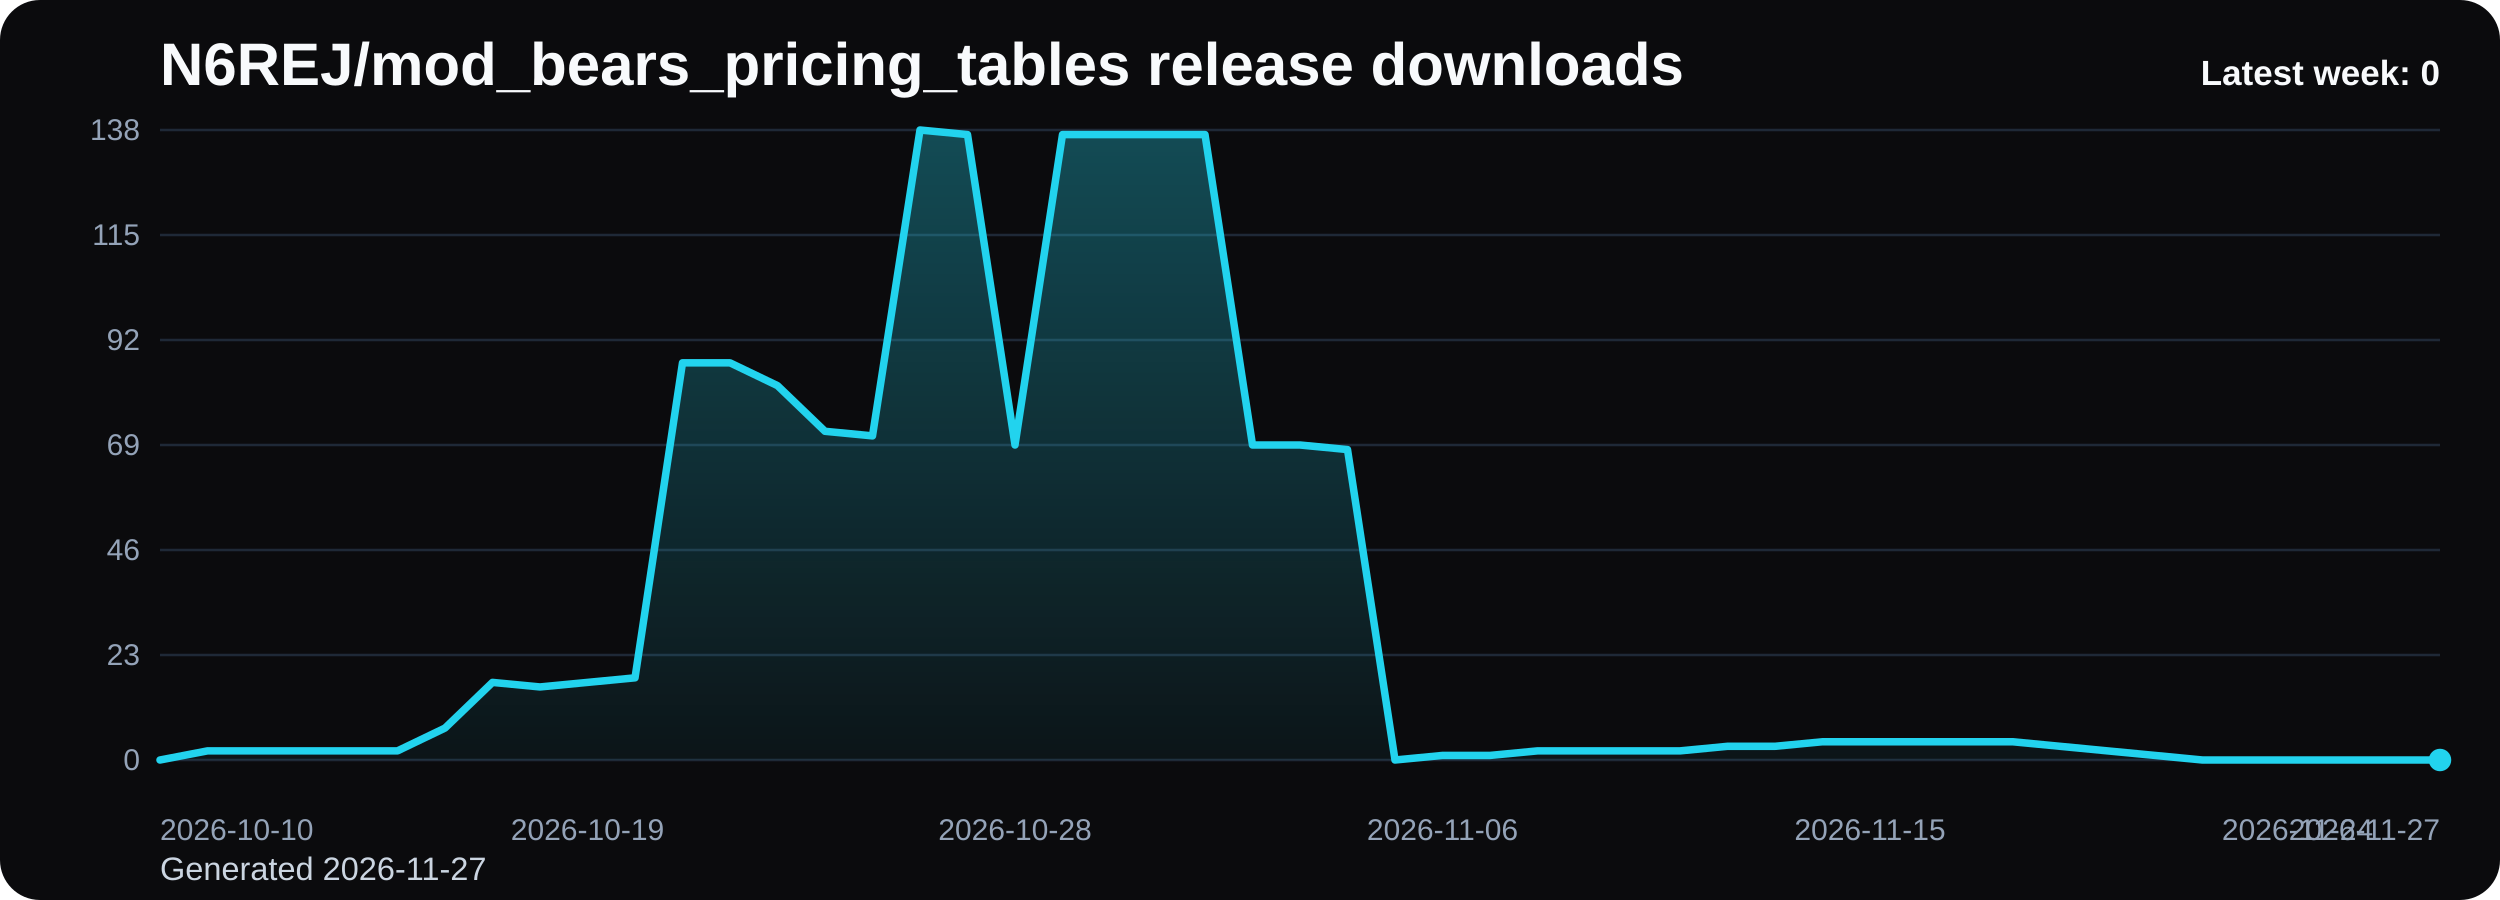
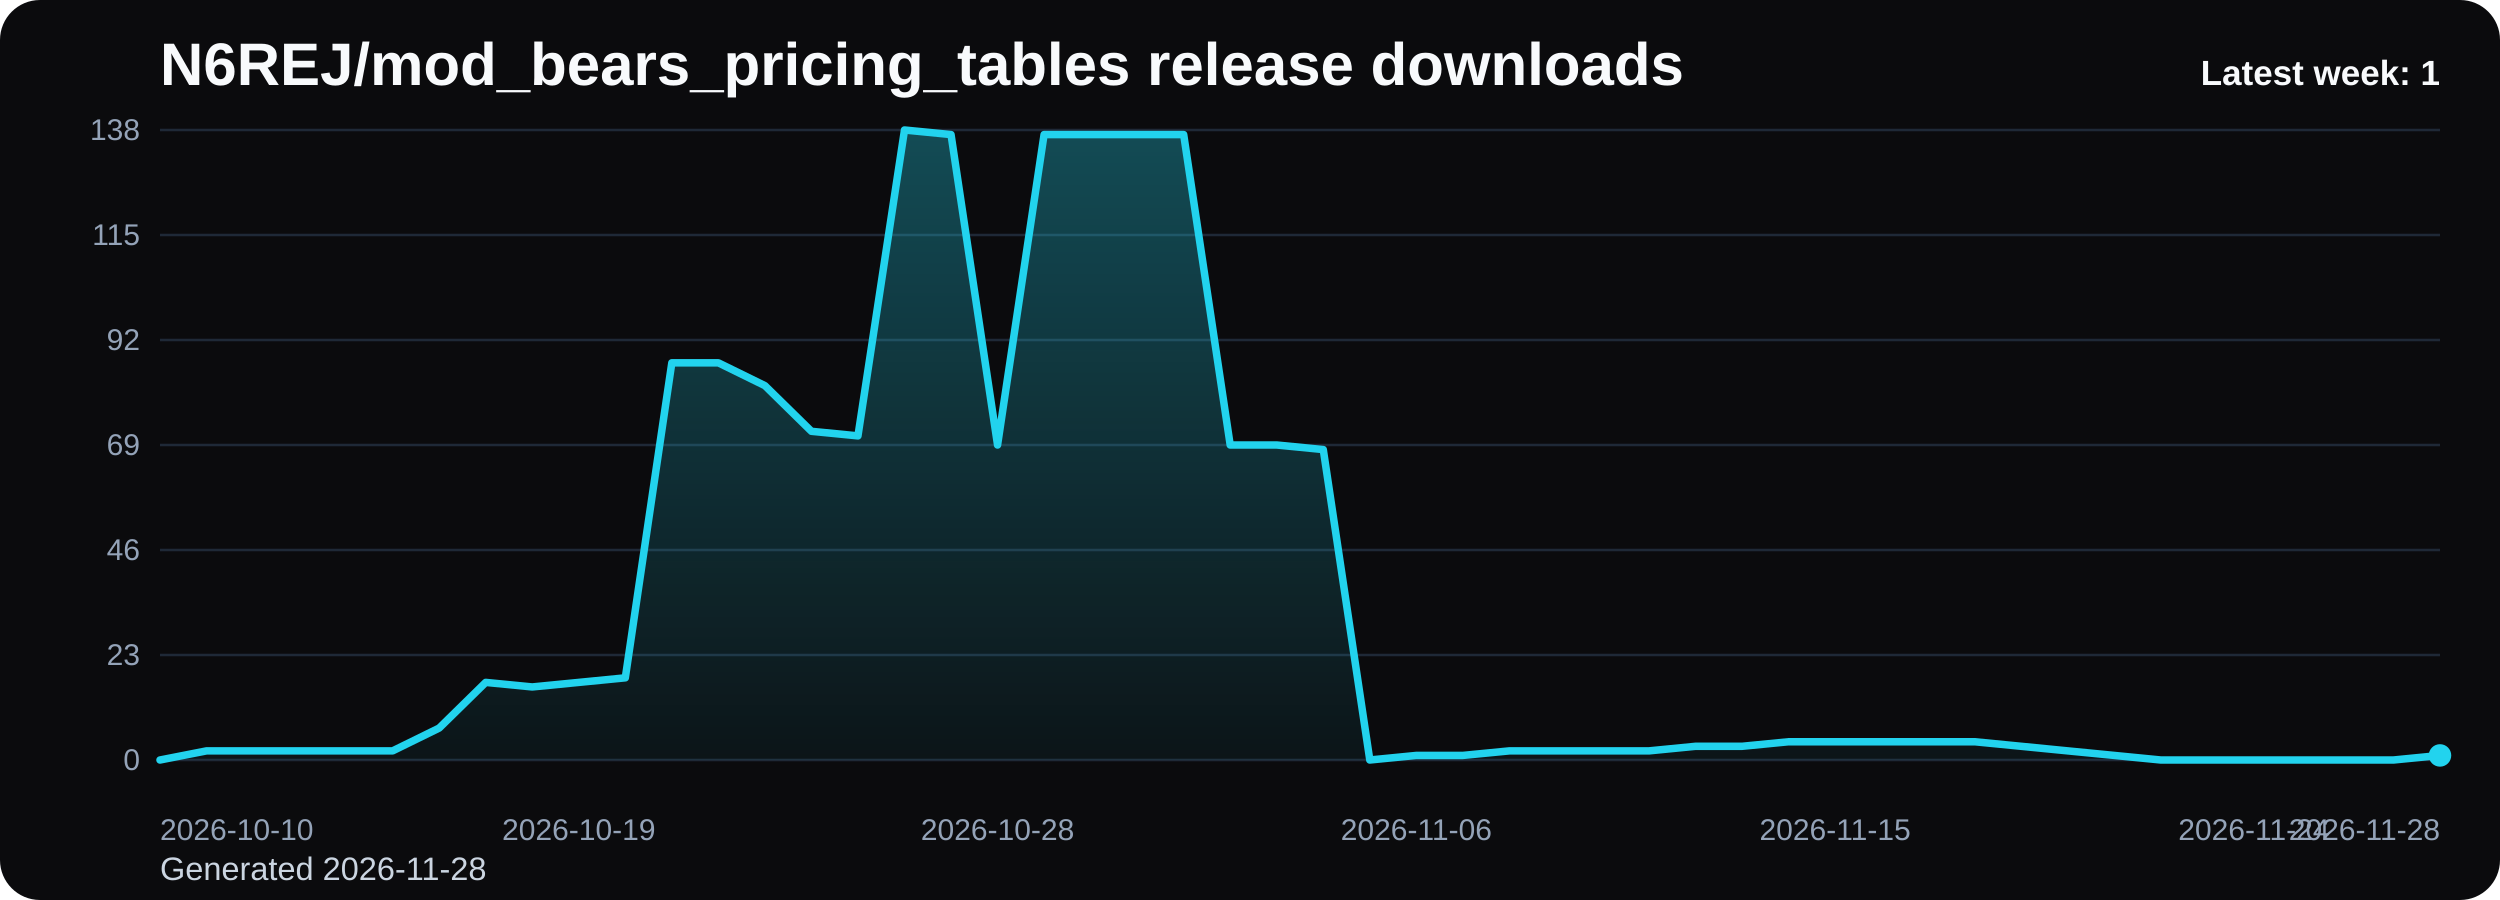
<svg xmlns="http://www.w3.org/2000/svg" viewBox="0 0 1000 360" role="img" aria-label="N6REJ/mod_bears_pricing_tables release downloads chart">
  <defs>
    <linearGradient id="fill-weekly-black" x1="0" y1="0" x2="0" y2="1">
      <stop offset="0%" stop-color="#22d3ee" stop-opacity="0.32" />
      <stop offset="100%" stop-color="#22d3ee" stop-opacity="0.05" />
    </linearGradient>
    <style>
      .bg { fill: #0b0b0d; }
      .title { font: 700 24px Arial, sans-serif; fill: #f8fafc; }
      .sub { font: 400 13px Arial, sans-serif; fill: #cbd5e1; }
      .grid { stroke: #1f2937; stroke-width: 1; }
      .axis { font: 400 12px Arial, sans-serif; fill: #94a3b8; }
      .line { fill: none; stroke: #22d3ee; stroke-width: 3; stroke-linecap: round; stroke-linejoin: round; }
      .dot { fill: #22d3ee; }
      .value { font: 600 11px Arial, sans-serif; fill: #cbd5e1; }
      .latest { font: 700 14px Arial, sans-serif; fill: #f8fafc; }
    </style>
  </defs>
  <rect class="bg" x="0" y="0" width="1000" height="360" rx="16" />
  <text class="title" x="64" y="34">N6REJ/mod_bears_pricing_tables release downloads</text>
-   <text class="sub" x="64" y="352">Generated 2026-11-27</text>
+   <text class="sub" x="64" y="352">Generated 2026-11-28</text>
  <line x1="64" y1="52.00" x2="976" y2="52.00" class="grid" />
  <text x="56" y="56.00" text-anchor="end" class="axis">138</text>
  <line x1="64" y1="94.00" x2="976" y2="94.00" class="grid" />
  <text x="56" y="98.00" text-anchor="end" class="axis">115</text>
  <line x1="64" y1="136.00" x2="976" y2="136.00" class="grid" />
  <text x="56" y="140.00" text-anchor="end" class="axis">92</text>
  <line x1="64" y1="178.00" x2="976" y2="178.00" class="grid" />
  <text x="56" y="182.00" text-anchor="end" class="axis">69</text>
  <line x1="64" y1="220.00" x2="976" y2="220.00" class="grid" />
  <text x="56" y="224.00" text-anchor="end" class="axis">46</text>
  <line x1="64" y1="262.00" x2="976" y2="262.00" class="grid" />
  <text x="56" y="266.00" text-anchor="end" class="axis">23</text>
  <line x1="64" y1="304.00" x2="976" y2="304.00" class="grid" />
  <text x="56" y="308.00" text-anchor="end" class="axis">0</text>
-   <path d="M 64.00 304 L 64.00 304.00 L 83.00 300.35 L 102.00 300.35 L 121.00 300.35 L 140.00 300.35 L 159.00 300.35 L 178.00 291.22 L 197.00 272.96 L 216.00 274.78 L 235.00 272.96 L 254.00 271.13 L 273.00 145.13 L 292.00 145.13 L 311.00 154.26 L 330.00 172.52 L 349.00 174.35 L 368.00 52.00 L 387.00 53.83 L 406.00 178.00 L 425.00 53.83 L 444.00 53.83 L 463.00 53.83 L 482.00 53.83 L 501.00 178.00 L 520.00 178.00 L 539.00 179.83 L 558.00 304.00 L 577.00 302.17 L 596.00 302.17 L 615.00 300.35 L 634.00 300.35 L 653.00 300.35 L 672.00 300.35 L 691.00 298.52 L 710.00 298.52 L 729.00 296.70 L 748.00 296.70 L 767.00 296.70 L 786.00 296.70 L 805.00 296.70 L 824.00 298.52 L 843.00 300.35 L 862.00 302.17 L 881.00 304.00 L 900.00 304.00 L 919.00 304.00 L 938.00 304.00 L 957.00 304.00 L 976.00 304.00 L 976.00 304 Z" fill="url(#fill-weekly-black)" />
-   <polyline class="line" points="64.00,304.00 83.00,300.35 102.00,300.35 121.00,300.35 140.00,300.35 159.00,300.35 178.00,291.22 197.00,272.96 216.00,274.78 235.00,272.96 254.00,271.13 273.00,145.13 292.00,145.13 311.00,154.26 330.00,172.52 349.00,174.35 368.00,52.00 387.00,53.83 406.00,178.00 425.00,53.83 444.00,53.83 463.00,53.83 482.00,53.83 501.00,178.00 520.00,178.00 539.00,179.83 558.00,304.00 577.00,302.17 596.00,302.17 615.00,300.35 634.00,300.35 653.00,300.35 672.00,300.35 691.00,298.52 710.00,298.52 729.00,296.70 748.00,296.70 767.00,296.70 786.00,296.70 805.00,296.70 824.00,298.52 843.00,300.35 862.00,302.17 881.00,304.00 900.00,304.00 919.00,304.00 938.00,304.00 957.00,304.00 976.00,304.00" />
-   <circle class="dot" cx="976.00" cy="304.00" r="4.5" />
+   <path d="M 64.00 304 L 64.00 304.00 L 82.61 300.35 L 101.22 300.35 L 119.84 300.35 L 138.45 300.35 L 157.06 300.35 L 175.67 291.22 L 194.29 272.96 L 212.90 274.78 L 231.51 272.96 L 250.12 271.13 L 268.73 145.13 L 287.35 145.13 L 305.96 154.26 L 324.57 172.52 L 343.18 174.35 L 361.80 52.00 L 380.41 53.83 L 399.02 178.00 L 417.63 53.83 L 436.24 53.83 L 454.86 53.83 L 473.47 53.83 L 492.08 178.00 L 510.69 178.00 L 529.31 179.83 L 547.92 304.00 L 566.53 302.17 L 585.14 302.17 L 603.76 300.35 L 622.37 300.35 L 640.98 300.35 L 659.59 300.35 L 678.20 298.52 L 696.82 298.52 L 715.43 296.70 L 734.04 296.70 L 752.65 296.70 L 771.27 296.70 L 789.88 296.70 L 808.49 298.52 L 827.10 300.35 L 845.71 302.17 L 864.33 304.00 L 882.94 304.00 L 901.55 304.00 L 920.16 304.00 L 938.78 304.00 L 957.39 304.00 L 976.00 302.17 L 976.00 304 Z" fill="url(#fill-weekly-black)" />
+   <polyline class="line" points="64.00,304.00 82.61,300.35 101.22,300.35 119.84,300.35 138.45,300.35 157.06,300.35 175.67,291.22 194.29,272.96 212.90,274.78 231.51,272.96 250.12,271.13 268.73,145.13 287.35,145.13 305.96,154.26 324.57,172.52 343.18,174.35 361.80,52.00 380.41,53.83 399.02,178.00 417.63,53.83 436.24,53.83 454.86,53.83 473.47,53.83 492.08,178.00 510.69,178.00 529.31,179.83 547.92,304.00 566.53,302.17 585.14,302.17 603.76,300.35 622.37,300.35 640.98,300.35 659.59,300.35 678.20,298.52 696.82,298.52 715.43,296.70 734.04,296.70 752.65,296.70 771.27,296.70 789.88,296.70 808.49,298.52 827.10,300.35 845.71,302.17 864.33,304.00 882.94,304.00 901.55,304.00 920.16,304.00 938.78,304.00 957.39,304.00 976.00,302.17" />
+   <circle class="dot" cx="976.00" cy="302.17" r="4.5" />
  <text class="axis" x="64.00" y="336" text-anchor="start">2026-10-10</text>
-   <text class="axis" x="235.00" y="336" text-anchor="middle">2026-10-19</text>
-   <text class="axis" x="406.00" y="336" text-anchor="middle">2026-10-28</text>
-   <text class="axis" x="577.00" y="336" text-anchor="middle">2026-11-06</text>
-   <text class="axis" x="748.00" y="336" text-anchor="middle">2026-11-15</text>
-   <text class="axis" x="919.00" y="336" text-anchor="middle">2026-11-24</text>
-   <text class="axis" x="976.00" y="336" text-anchor="end">2026-11-27</text>
-   <text class="latest" x="976" y="34" text-anchor="end">Latest week: 0</text>
+   <text class="axis" x="231.51" y="336" text-anchor="middle">2026-10-19</text>
+   <text class="axis" x="399.02" y="336" text-anchor="middle">2026-10-28</text>
+   <text class="axis" x="566.53" y="336" text-anchor="middle">2026-11-06</text>
+   <text class="axis" x="734.04" y="336" text-anchor="middle">2026-11-15</text>
+   <text class="axis" x="901.55" y="336" text-anchor="middle">2026-11-24</text>
+   <text class="axis" x="976.00" y="336" text-anchor="end">2026-11-28</text>
+   <text class="latest" x="976" y="34" text-anchor="end">Latest week: 1</text>
</svg>
